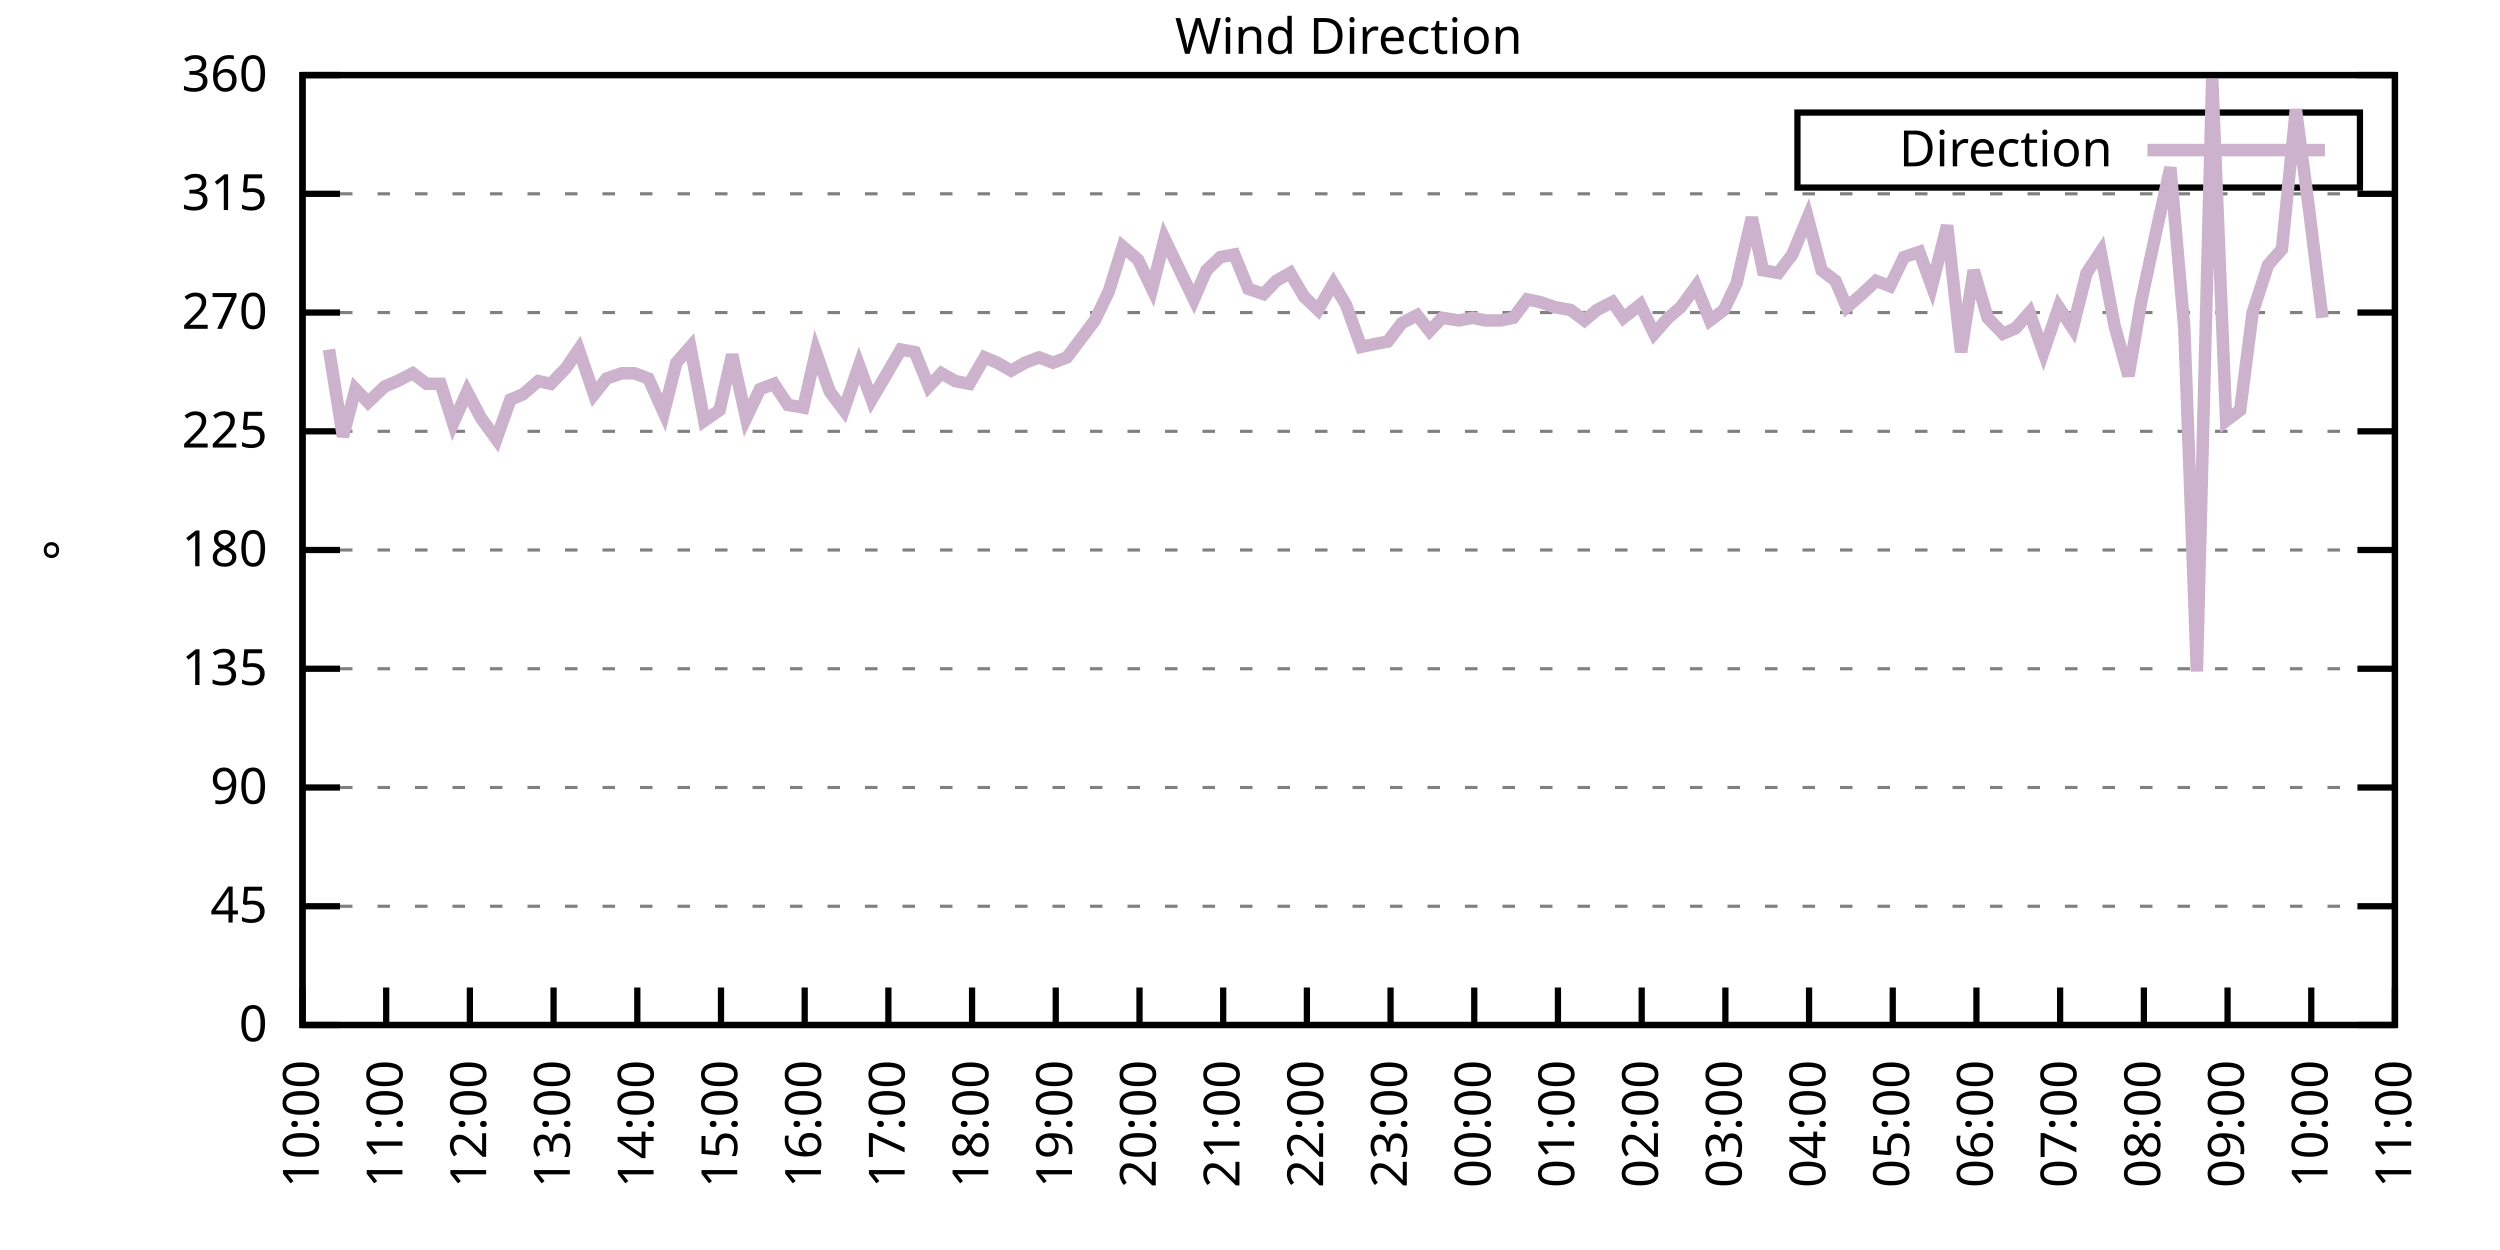
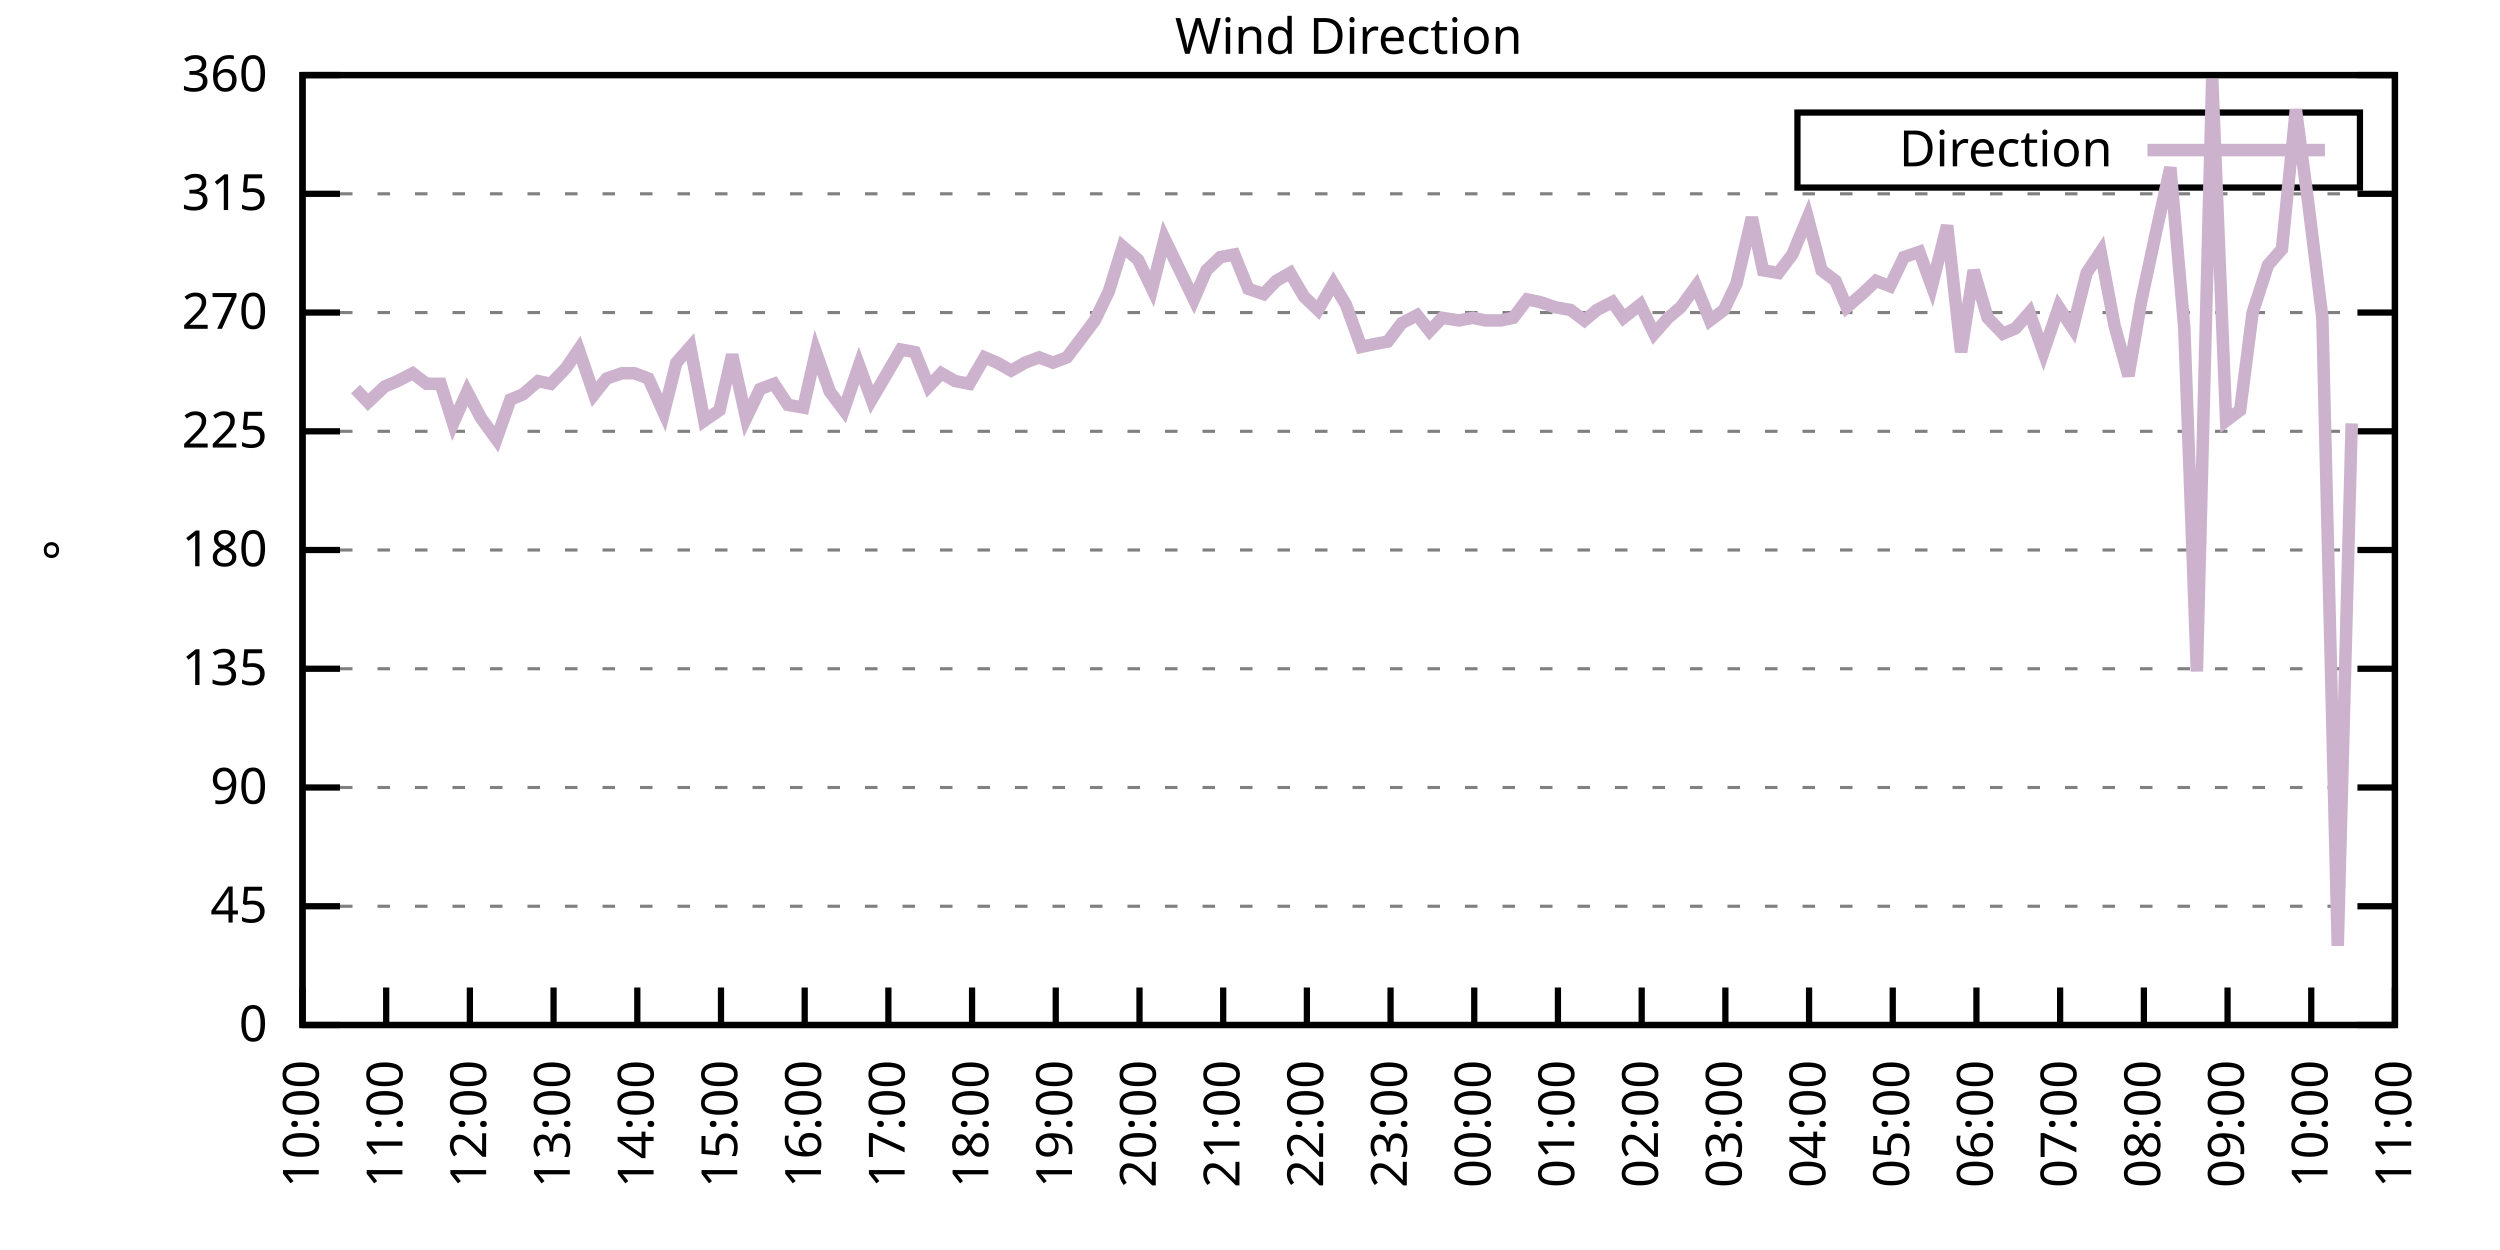
<svg xmlns="http://www.w3.org/2000/svg" xmlns:xlink="http://www.w3.org/1999/xlink" width="400" height="200" viewBox="0 0 400 200">
  <g id="gnuplot_canvas">
    <rect x="0" y="0" width="400" height="200" fill="none" />
    <defs>
      <circle id="gpDot" r="0.5" stroke-width="0.5" stroke="currentColor" />
      <path id="gpPt0" stroke-width="0.333" stroke="currentColor" d="M-1,0 h2 M0,-1 v2" />
      <path id="gpPt1" stroke-width="0.333" stroke="currentColor" d="M-1,-1 L1,1 M1,-1 L-1,1" />
      <path id="gpPt2" stroke-width="0.333" stroke="currentColor" d="M-1,0 L1,0 M0,-1 L0,1 M-1,-1 L1,1 M-1,1 L1,-1" />
      <rect id="gpPt3" stroke-width="0.333" stroke="currentColor" x="-1" y="-1" width="2" height="2" />
      <rect id="gpPt4" stroke-width="0.333" stroke="currentColor" fill="currentColor" x="-1" y="-1" width="2" height="2" />
      <circle id="gpPt5" stroke-width="0.333" stroke="currentColor" cx="0" cy="0" r="1" />
      <use xlink:href="#gpPt5" id="gpPt6" fill="currentColor" stroke="none" />
      <path id="gpPt7" stroke-width="0.333" stroke="currentColor" d="M0,-1.33 L-1.33,0.67 L1.33,0.67 z" />
      <use xlink:href="#gpPt7" id="gpPt8" fill="currentColor" stroke="none" />
      <use xlink:href="#gpPt7" id="gpPt9" stroke="currentColor" transform="rotate(180)" />
      <use xlink:href="#gpPt9" id="gpPt10" fill="currentColor" stroke="none" />
      <use xlink:href="#gpPt3" id="gpPt11" stroke="currentColor" transform="rotate(45)" />
      <use xlink:href="#gpPt11" id="gpPt12" fill="currentColor" stroke="none" />
      <path id="gpPt13" stroke-width="0.333" stroke="currentColor" d="M0,1.330 L1.265,0.411 L0.782,-1.067 L-0.782,-1.076 L-1.265,0.411 z" />
      <use xlink:href="#gpPt13" id="gpPt14" fill="currentColor" stroke="none" />
      <filter id="textbox" filterUnits="objectBoundingBox" x="0" y="0" height="1" width="1">
        <feFlood flood-color="white" flood-opacity="1" result="bgnd" />
        <feComposite in="SourceGraphic" in2="bgnd" operator="atop" />
      </filter>
      <filter id="greybox" filterUnits="objectBoundingBox" x="0" y="0" height="1" width="1">
        <feFlood flood-color="lightgrey" flood-opacity="1" result="grey" />
        <feComposite in="SourceGraphic" in2="grey" operator="atop" />
      </filter>
    </defs>
    <g fill="none" color="white" stroke="currentColor" stroke-width="1.00" stroke-linecap="butt" stroke-linejoin="miter">
</g>
    <g fill="none" color="black" stroke="currentColor" stroke-width="1.00" stroke-linecap="butt" stroke-linejoin="miter">
      <g stroke="none" shape-rendering="crispEdges">
        <polygon fill="rgb(255, 255, 255)" points="48.40,164.00 383.18,164.00 383.18,12.02 48.40,12.02 " />
      </g>
    </g>
    <g fill="none" color="black" stroke="currentColor" stroke-width="1.00" stroke-linecap="butt" stroke-linejoin="miter">
</g>
    <g fill="none" color="black" stroke="black" stroke-width="0.50" stroke-linecap="butt" stroke-linejoin="miter">
</g>
    <g fill="none" color="gray" stroke="currentColor" stroke-width="0.50" stroke-linecap="butt" stroke-linejoin="miter">
      <path stroke="gray" stroke-dasharray="2,4" class="gridline" d="M48.40,164.00 L383.19,164.00  " />
    </g>
    <g fill="none" color="gray" stroke="gray" stroke-width="1.00" stroke-linecap="butt" stroke-linejoin="miter">
</g>
    <g fill="none" color="black" stroke="currentColor" stroke-width="1.00" stroke-linecap="butt" stroke-linejoin="miter">
      <path stroke="black" d="M48.40,164.00 L54.40,164.00 M383.19,164.00 L377.19,164.00  " />
      <g transform="translate(42.80,166.60)" stroke="none" fill="black" font-family="Sans" font-size="8.00" text-anchor="end">
        <text>
          <tspan font-family="Sans"> 0</tspan>
        </text>
      </g>
    </g>
    <g fill="none" color="black" stroke="currentColor" stroke-width="1.00" stroke-linecap="butt" stroke-linejoin="miter">
</g>
    <g fill="none" color="black" stroke="black" stroke-width="0.50" stroke-linecap="butt" stroke-linejoin="miter">
</g>
    <g fill="none" color="gray" stroke="currentColor" stroke-width="0.50" stroke-linecap="butt" stroke-linejoin="miter">
      <path stroke="gray" stroke-dasharray="2,4" class="gridline" d="M48.40,145.00 L383.19,145.00  " />
    </g>
    <g fill="none" color="gray" stroke="gray" stroke-width="1.00" stroke-linecap="butt" stroke-linejoin="miter">
</g>
    <g fill="none" color="black" stroke="currentColor" stroke-width="1.00" stroke-linecap="butt" stroke-linejoin="miter">
      <path stroke="black" d="M48.40,145.00 L54.40,145.00 M383.19,145.00 L377.19,145.00  " />
      <g transform="translate(42.80,147.60)" stroke="none" fill="black" font-family="Sans" font-size="8.00" text-anchor="end">
        <text>
          <tspan font-family="Sans"> 45</tspan>
        </text>
      </g>
    </g>
    <g fill="none" color="black" stroke="currentColor" stroke-width="1.00" stroke-linecap="butt" stroke-linejoin="miter">
</g>
    <g fill="none" color="black" stroke="black" stroke-width="0.50" stroke-linecap="butt" stroke-linejoin="miter">
</g>
    <g fill="none" color="gray" stroke="currentColor" stroke-width="0.50" stroke-linecap="butt" stroke-linejoin="miter">
      <path stroke="gray" stroke-dasharray="2,4" class="gridline" d="M48.40,126.00 L383.19,126.00  " />
    </g>
    <g fill="none" color="gray" stroke="gray" stroke-width="1.00" stroke-linecap="butt" stroke-linejoin="miter">
</g>
    <g fill="none" color="black" stroke="currentColor" stroke-width="1.00" stroke-linecap="butt" stroke-linejoin="miter">
      <path stroke="black" d="M48.40,126.00 L54.40,126.00 M383.19,126.00 L377.19,126.00  " />
      <g transform="translate(42.80,128.60)" stroke="none" fill="black" font-family="Sans" font-size="8.00" text-anchor="end">
        <text>
          <tspan font-family="Sans"> 90</tspan>
        </text>
      </g>
    </g>
    <g fill="none" color="black" stroke="currentColor" stroke-width="1.00" stroke-linecap="butt" stroke-linejoin="miter">
</g>
    <g fill="none" color="black" stroke="black" stroke-width="0.50" stroke-linecap="butt" stroke-linejoin="miter">
</g>
    <g fill="none" color="gray" stroke="currentColor" stroke-width="0.50" stroke-linecap="butt" stroke-linejoin="miter">
      <path stroke="gray" stroke-dasharray="2,4" class="gridline" d="M48.40,107.00 L383.19,107.00  " />
    </g>
    <g fill="none" color="gray" stroke="gray" stroke-width="1.00" stroke-linecap="butt" stroke-linejoin="miter">
</g>
    <g fill="none" color="black" stroke="currentColor" stroke-width="1.00" stroke-linecap="butt" stroke-linejoin="miter">
      <path stroke="black" d="M48.40,107.00 L54.40,107.00 M383.19,107.00 L377.19,107.00  " />
      <g transform="translate(42.80,109.60)" stroke="none" fill="black" font-family="Sans" font-size="8.00" text-anchor="end">
        <text>
          <tspan font-family="Sans"> 135</tspan>
        </text>
      </g>
    </g>
    <g fill="none" color="black" stroke="currentColor" stroke-width="1.00" stroke-linecap="butt" stroke-linejoin="miter">
</g>
    <g fill="none" color="black" stroke="black" stroke-width="0.50" stroke-linecap="butt" stroke-linejoin="miter">
</g>
    <g fill="none" color="gray" stroke="currentColor" stroke-width="0.50" stroke-linecap="butt" stroke-linejoin="miter">
      <path stroke="gray" stroke-dasharray="2,4" class="gridline" d="M48.40,88.00 L383.19,88.00  " />
    </g>
    <g fill="none" color="gray" stroke="gray" stroke-width="1.00" stroke-linecap="butt" stroke-linejoin="miter">
</g>
    <g fill="none" color="black" stroke="currentColor" stroke-width="1.00" stroke-linecap="butt" stroke-linejoin="miter">
      <path stroke="black" d="M48.40,88.00 L54.40,88.00 M383.19,88.00 L377.19,88.00  " />
      <g transform="translate(42.80,90.60)" stroke="none" fill="black" font-family="Sans" font-size="8.00" text-anchor="end">
        <text>
          <tspan font-family="Sans"> 180</tspan>
        </text>
      </g>
    </g>
    <g fill="none" color="black" stroke="currentColor" stroke-width="1.00" stroke-linecap="butt" stroke-linejoin="miter">
</g>
    <g fill="none" color="black" stroke="black" stroke-width="0.50" stroke-linecap="butt" stroke-linejoin="miter">
</g>
    <g fill="none" color="gray" stroke="currentColor" stroke-width="0.50" stroke-linecap="butt" stroke-linejoin="miter">
      <path stroke="gray" stroke-dasharray="2,4" class="gridline" d="M48.40,69.01 L383.19,69.01  " />
    </g>
    <g fill="none" color="gray" stroke="gray" stroke-width="1.00" stroke-linecap="butt" stroke-linejoin="miter">
</g>
    <g fill="none" color="black" stroke="currentColor" stroke-width="1.00" stroke-linecap="butt" stroke-linejoin="miter">
      <path stroke="black" d="M48.40,69.01 L54.40,69.01 M383.19,69.01 L377.19,69.01  " />
      <g transform="translate(42.80,71.61)" stroke="none" fill="black" font-family="Sans" font-size="8.00" text-anchor="end">
        <text>
          <tspan font-family="Sans"> 225</tspan>
        </text>
      </g>
    </g>
    <g fill="none" color="black" stroke="currentColor" stroke-width="1.00" stroke-linecap="butt" stroke-linejoin="miter">
</g>
    <g fill="none" color="black" stroke="black" stroke-width="0.50" stroke-linecap="butt" stroke-linejoin="miter">
</g>
    <g fill="none" color="gray" stroke="currentColor" stroke-width="0.50" stroke-linecap="butt" stroke-linejoin="miter">
      <path stroke="gray" stroke-dasharray="2,4" class="gridline" d="M48.40,50.01 L383.19,50.01  " />
    </g>
    <g fill="none" color="gray" stroke="gray" stroke-width="1.00" stroke-linecap="butt" stroke-linejoin="miter">
</g>
    <g fill="none" color="black" stroke="currentColor" stroke-width="1.00" stroke-linecap="butt" stroke-linejoin="miter">
      <path stroke="black" d="M48.40,50.01 L54.40,50.01 M383.19,50.01 L377.19,50.01  " />
      <g transform="translate(42.80,52.61)" stroke="none" fill="black" font-family="Sans" font-size="8.00" text-anchor="end">
        <text>
          <tspan font-family="Sans"> 270</tspan>
        </text>
      </g>
    </g>
    <g fill="none" color="black" stroke="currentColor" stroke-width="1.00" stroke-linecap="butt" stroke-linejoin="miter">
</g>
    <g fill="none" color="black" stroke="black" stroke-width="0.50" stroke-linecap="butt" stroke-linejoin="miter">
</g>
    <g fill="none" color="gray" stroke="currentColor" stroke-width="0.50" stroke-linecap="butt" stroke-linejoin="miter">
      <path stroke="gray" stroke-dasharray="2,4" class="gridline" d="M48.40,31.01 L383.19,31.01  " />
    </g>
    <g fill="none" color="gray" stroke="gray" stroke-width="1.00" stroke-linecap="butt" stroke-linejoin="miter">
</g>
    <g fill="none" color="black" stroke="currentColor" stroke-width="1.00" stroke-linecap="butt" stroke-linejoin="miter">
      <path stroke="black" d="M48.40,31.01 L54.40,31.01 M383.19,31.01 L377.19,31.01  " />
      <g transform="translate(42.80,33.61)" stroke="none" fill="black" font-family="Sans" font-size="8.00" text-anchor="end">
        <text>
          <tspan font-family="Sans"> 315</tspan>
        </text>
      </g>
    </g>
    <g fill="none" color="black" stroke="currentColor" stroke-width="1.00" stroke-linecap="butt" stroke-linejoin="miter">
</g>
    <g fill="none" color="black" stroke="black" stroke-width="0.50" stroke-linecap="butt" stroke-linejoin="miter">
</g>
    <g fill="none" color="gray" stroke="currentColor" stroke-width="0.50" stroke-linecap="butt" stroke-linejoin="miter">
      <path stroke="gray" stroke-dasharray="2,4" class="gridline" d="M48.40,12.01 L383.19,12.01  " />
    </g>
    <g fill="none" color="gray" stroke="gray" stroke-width="1.00" stroke-linecap="butt" stroke-linejoin="miter">
</g>
    <g fill="none" color="black" stroke="currentColor" stroke-width="1.00" stroke-linecap="butt" stroke-linejoin="miter">
      <path stroke="black" d="M48.40,12.01 L54.40,12.01 M383.19,12.01 L377.19,12.01  " />
      <g transform="translate(42.80,14.61)" stroke="none" fill="black" font-family="Sans" font-size="8.00" text-anchor="end">
        <text>
          <tspan font-family="Sans"> 360</tspan>
        </text>
      </g>
    </g>
    <g fill="none" color="black" stroke="currentColor" stroke-width="1.00" stroke-linecap="butt" stroke-linejoin="miter">
      <path stroke="black" d="M48.40,164.00 L48.40,158.00  " />
      <g transform="translate(51.00,169.60) rotate(270.00)" stroke="none" fill="black" font-family="Sans" font-size="8.00" text-anchor="end">
        <text>
          <tspan font-family="Sans">10:00</tspan>
        </text>
      </g>
    </g>
    <g fill="none" color="black" stroke="currentColor" stroke-width="1.00" stroke-linecap="butt" stroke-linejoin="miter">
      <path stroke="black" d="M61.79,164.00 L61.79,158.00  " />
      <g transform="translate(64.39,169.60) rotate(270.00)" stroke="none" fill="black" font-family="Sans" font-size="8.00" text-anchor="end">
        <text>
          <tspan font-family="Sans">11:00</tspan>
        </text>
      </g>
    </g>
    <g fill="none" color="black" stroke="currentColor" stroke-width="1.00" stroke-linecap="butt" stroke-linejoin="miter">
      <path stroke="black" d="M75.18,164.00 L75.18,158.00  " />
      <g transform="translate(77.78,169.60) rotate(270.00)" stroke="none" fill="black" font-family="Sans" font-size="8.00" text-anchor="end">
        <text>
          <tspan font-family="Sans">12:00</tspan>
        </text>
      </g>
    </g>
    <g fill="none" color="black" stroke="currentColor" stroke-width="1.00" stroke-linecap="butt" stroke-linejoin="miter">
      <path stroke="black" d="M88.57,164.00 L88.57,158.00  " />
      <g transform="translate(91.17,169.60) rotate(270.00)" stroke="none" fill="black" font-family="Sans" font-size="8.00" text-anchor="end">
        <text>
          <tspan font-family="Sans">13:00</tspan>
        </text>
      </g>
    </g>
    <g fill="none" color="black" stroke="currentColor" stroke-width="1.00" stroke-linecap="butt" stroke-linejoin="miter">
      <path stroke="black" d="M101.97,164.00 L101.97,158.00  " />
      <g transform="translate(104.57,169.60) rotate(270.00)" stroke="none" fill="black" font-family="Sans" font-size="8.00" text-anchor="end">
        <text>
          <tspan font-family="Sans">14:00</tspan>
        </text>
      </g>
    </g>
    <g fill="none" color="black" stroke="currentColor" stroke-width="1.00" stroke-linecap="butt" stroke-linejoin="miter">
      <path stroke="black" d="M115.36,164.00 L115.36,158.00  " />
      <g transform="translate(117.96,169.60) rotate(270.00)" stroke="none" fill="black" font-family="Sans" font-size="8.00" text-anchor="end">
        <text>
          <tspan font-family="Sans">15:00</tspan>
        </text>
      </g>
    </g>
    <g fill="none" color="black" stroke="currentColor" stroke-width="1.00" stroke-linecap="butt" stroke-linejoin="miter">
      <path stroke="black" d="M128.75,164.00 L128.75,158.00  " />
      <g transform="translate(131.35,169.60) rotate(270.00)" stroke="none" fill="black" font-family="Sans" font-size="8.00" text-anchor="end">
        <text>
          <tspan font-family="Sans">16:00</tspan>
        </text>
      </g>
    </g>
    <g fill="none" color="black" stroke="currentColor" stroke-width="1.00" stroke-linecap="butt" stroke-linejoin="miter">
      <path stroke="black" d="M142.14,164.00 L142.14,158.00  " />
      <g transform="translate(144.74,169.60) rotate(270.00)" stroke="none" fill="black" font-family="Sans" font-size="8.00" text-anchor="end">
        <text>
          <tspan font-family="Sans">17:00</tspan>
        </text>
      </g>
    </g>
    <g fill="none" color="black" stroke="currentColor" stroke-width="1.00" stroke-linecap="butt" stroke-linejoin="miter">
      <path stroke="black" d="M155.53,164.00 L155.53,158.00  " />
      <g transform="translate(158.13,169.60) rotate(270.00)" stroke="none" fill="black" font-family="Sans" font-size="8.00" text-anchor="end">
        <text>
          <tspan font-family="Sans">18:00</tspan>
        </text>
      </g>
    </g>
    <g fill="none" color="black" stroke="currentColor" stroke-width="1.00" stroke-linecap="butt" stroke-linejoin="miter">
      <path stroke="black" d="M168.92,164.00 L168.92,158.00  " />
      <g transform="translate(171.52,169.60) rotate(270.00)" stroke="none" fill="black" font-family="Sans" font-size="8.00" text-anchor="end">
        <text>
          <tspan font-family="Sans">19:00</tspan>
        </text>
      </g>
    </g>
    <g fill="none" color="black" stroke="currentColor" stroke-width="1.00" stroke-linecap="butt" stroke-linejoin="miter">
      <path stroke="black" d="M182.32,164.00 L182.32,158.00  " />
      <g transform="translate(184.92,169.60) rotate(270.00)" stroke="none" fill="black" font-family="Sans" font-size="8.00" text-anchor="end">
        <text>
          <tspan font-family="Sans">20:00</tspan>
        </text>
      </g>
    </g>
    <g fill="none" color="black" stroke="currentColor" stroke-width="1.00" stroke-linecap="butt" stroke-linejoin="miter">
      <path stroke="black" d="M195.71,164.00 L195.71,158.00  " />
      <g transform="translate(198.31,169.60) rotate(270.00)" stroke="none" fill="black" font-family="Sans" font-size="8.00" text-anchor="end">
        <text>
          <tspan font-family="Sans">21:00</tspan>
        </text>
      </g>
    </g>
    <g fill="none" color="black" stroke="currentColor" stroke-width="1.00" stroke-linecap="butt" stroke-linejoin="miter">
      <path stroke="black" d="M209.10,164.00 L209.10,158.00  " />
      <g transform="translate(211.70,169.60) rotate(270.00)" stroke="none" fill="black" font-family="Sans" font-size="8.00" text-anchor="end">
        <text>
          <tspan font-family="Sans">22:00</tspan>
        </text>
      </g>
    </g>
    <g fill="none" color="black" stroke="currentColor" stroke-width="1.00" stroke-linecap="butt" stroke-linejoin="miter">
      <path stroke="black" d="M222.49,164.00 L222.49,158.00  " />
      <g transform="translate(225.09,169.60) rotate(270.00)" stroke="none" fill="black" font-family="Sans" font-size="8.00" text-anchor="end">
        <text>
          <tspan font-family="Sans">23:00</tspan>
        </text>
      </g>
    </g>
    <g fill="none" color="black" stroke="currentColor" stroke-width="1.00" stroke-linecap="butt" stroke-linejoin="miter">
      <path stroke="black" d="M235.88,164.00 L235.88,158.00  " />
      <g transform="translate(238.48,169.60) rotate(270.00)" stroke="none" fill="black" font-family="Sans" font-size="8.00" text-anchor="end">
        <text>
          <tspan font-family="Sans">00:00</tspan>
        </text>
      </g>
    </g>
    <g fill="none" color="black" stroke="currentColor" stroke-width="1.00" stroke-linecap="butt" stroke-linejoin="miter">
      <path stroke="black" d="M249.27,164.00 L249.27,158.00  " />
      <g transform="translate(251.87,169.60) rotate(270.00)" stroke="none" fill="black" font-family="Sans" font-size="8.00" text-anchor="end">
        <text>
          <tspan font-family="Sans">01:00</tspan>
        </text>
      </g>
    </g>
    <g fill="none" color="black" stroke="currentColor" stroke-width="1.00" stroke-linecap="butt" stroke-linejoin="miter">
      <path stroke="black" d="M262.67,164.00 L262.67,158.00  " />
      <g transform="translate(265.27,169.60) rotate(270.00)" stroke="none" fill="black" font-family="Sans" font-size="8.00" text-anchor="end">
        <text>
          <tspan font-family="Sans">02:00</tspan>
        </text>
      </g>
    </g>
    <g fill="none" color="black" stroke="currentColor" stroke-width="1.00" stroke-linecap="butt" stroke-linejoin="miter">
      <path stroke="black" d="M276.06,164.00 L276.06,158.00  " />
      <g transform="translate(278.66,169.60) rotate(270.00)" stroke="none" fill="black" font-family="Sans" font-size="8.00" text-anchor="end">
        <text>
          <tspan font-family="Sans">03:00</tspan>
        </text>
      </g>
    </g>
    <g fill="none" color="black" stroke="currentColor" stroke-width="1.00" stroke-linecap="butt" stroke-linejoin="miter">
      <path stroke="black" d="M289.45,164.00 L289.45,158.00  " />
      <g transform="translate(292.05,169.60) rotate(270.00)" stroke="none" fill="black" font-family="Sans" font-size="8.00" text-anchor="end">
        <text>
          <tspan font-family="Sans">04:00</tspan>
        </text>
      </g>
    </g>
    <g fill="none" color="black" stroke="currentColor" stroke-width="1.00" stroke-linecap="butt" stroke-linejoin="miter">
      <path stroke="black" d="M302.84,164.00 L302.84,158.00  " />
      <g transform="translate(305.44,169.60) rotate(270.00)" stroke="none" fill="black" font-family="Sans" font-size="8.00" text-anchor="end">
        <text>
          <tspan font-family="Sans">05:00</tspan>
        </text>
      </g>
    </g>
    <g fill="none" color="black" stroke="currentColor" stroke-width="1.00" stroke-linecap="butt" stroke-linejoin="miter">
      <path stroke="black" d="M316.23,164.00 L316.23,158.00  " />
      <g transform="translate(318.83,169.60) rotate(270.00)" stroke="none" fill="black" font-family="Sans" font-size="8.00" text-anchor="end">
        <text>
          <tspan font-family="Sans">06:00</tspan>
        </text>
      </g>
    </g>
    <g fill="none" color="black" stroke="currentColor" stroke-width="1.00" stroke-linecap="butt" stroke-linejoin="miter">
      <path stroke="black" d="M329.62,164.00 L329.62,158.00  " />
      <g transform="translate(332.22,169.60) rotate(270.00)" stroke="none" fill="black" font-family="Sans" font-size="8.00" text-anchor="end">
        <text>
          <tspan font-family="Sans">07:00</tspan>
        </text>
      </g>
    </g>
    <g fill="none" color="black" stroke="currentColor" stroke-width="1.00" stroke-linecap="butt" stroke-linejoin="miter">
      <path stroke="black" d="M343.02,164.00 L343.02,158.00  " />
      <g transform="translate(345.62,169.60) rotate(270.00)" stroke="none" fill="black" font-family="Sans" font-size="8.00" text-anchor="end">
        <text>
          <tspan font-family="Sans">08:00</tspan>
        </text>
      </g>
    </g>
    <g fill="none" color="black" stroke="currentColor" stroke-width="1.00" stroke-linecap="butt" stroke-linejoin="miter">
      <path stroke="black" d="M356.41,164.00 L356.41,158.00  " />
      <g transform="translate(359.01,169.60) rotate(270.00)" stroke="none" fill="black" font-family="Sans" font-size="8.00" text-anchor="end">
        <text>
          <tspan font-family="Sans">09:00</tspan>
        </text>
      </g>
    </g>
    <g fill="none" color="black" stroke="currentColor" stroke-width="1.00" stroke-linecap="butt" stroke-linejoin="miter">
      <path stroke="black" d="M369.80,164.00 L369.80,158.00  " />
      <g transform="translate(372.40,169.60) rotate(270.00)" stroke="none" fill="black" font-family="Sans" font-size="8.00" text-anchor="end">
        <text>
          <tspan font-family="Sans">10:00</tspan>
        </text>
      </g>
    </g>
    <g fill="none" color="black" stroke="currentColor" stroke-width="1.00" stroke-linecap="butt" stroke-linejoin="miter">
      <path stroke="black" d="M383.19,164.00 L383.19,158.00  " />
      <g transform="translate(385.79,169.60) rotate(270.00)" stroke="none" fill="black" font-family="Sans" font-size="8.00" text-anchor="end">
        <text>
          <tspan font-family="Sans">11:00</tspan>
        </text>
      </g>
    </g>
    <g fill="none" color="black" stroke="currentColor" stroke-width="1.00" stroke-linecap="butt" stroke-linejoin="miter">
</g>
    <g fill="none" color="black" stroke="currentColor" stroke-width="1.00" stroke-linecap="butt" stroke-linejoin="miter">
      <path stroke="black" d="M48.40,12.01 L48.40,164.00 L383.19,164.00 L383.19,12.01 L48.40,12.01 Z  " />
    </g>
    <g fill="none" color="black" stroke="currentColor" stroke-width="1.00" stroke-linecap="butt" stroke-linejoin="miter">
</g>
    <g fill="none" color="black" stroke="currentColor" stroke-width="1.00" stroke-linecap="butt" stroke-linejoin="miter">
      <path stroke="black" d="M287.59,30.01 L287.59,18.01 L377.59,18.01 L377.59,30.01 L287.59,30.01 Z  " />
    </g>
    <g id="Wind_direction_plot_1">
      <g fill="none" color="white" stroke="black" stroke-width="2.00" stroke-linecap="butt" stroke-linejoin="miter">
</g>
      <g fill="none" color="black" stroke="currentColor" stroke-width="2.00" stroke-linecap="butt" stroke-linejoin="miter">
        <g transform="translate(337.99,26.61)" stroke="none" fill="black" font-family="Sans" font-size="8.00" text-anchor="end">
          <text>
            <tspan font-family="Sans">Direction</tspan>
          </text>
        </g>
      </g>
      <g fill="none" color="black" stroke="currentColor" stroke-width="2.00" stroke-linecap="butt" stroke-linejoin="miter">
-         <path stroke="rgb(204, 178, 204)" d="M343.59,24.01 L371.99,24.01 M52.64,55.92 L54.87,69.85 L56.88,62.25 L58.89,64.36 L61.57,61.83 L63.58,60.98   L66.03,59.72 L68.26,61.41 L70.50,61.41 L72.50,67.74 L74.74,62.67 L76.97,66.90 L79.42,70.27 L81.66,63.94   L83.66,63.10 L86.12,60.98 L88.13,61.41 L90.58,58.87 L92.59,55.92 L95.05,63.10 L97.06,60.56 L99.51,59.72   L101.52,59.72 L103.75,60.56 L106.21,66.05 L108.22,58.03 L110.45,55.50 L112.68,67.32 L115.13,65.63 L117.14,56.76   L119.38,66.90 L121.61,62.25 L123.84,61.41 L126.07,64.78 L128.53,65.21 L130.54,56.34 L132.77,62.67 L135.00,65.63   L137.45,58.45 L139.46,63.94 L141.69,60.14 L144.15,55.92 L146.38,56.34 L148.61,61.83 L150.62,59.72 L152.85,60.98   L155.09,61.41 L157.54,57.18 L159.55,58.03 L161.78,59.30 L164.01,58.03 L166.25,57.18 L168.48,58.03 L170.71,57.18   L172.94,54.23 L175.17,51.27 L177.41,46.63 L179.64,39.45 L182.09,41.56 L184.32,46.21 L186.33,38.19 L188.57,42.83   L191.02,47.90 L193.03,43.25 L195.26,41.14 L197.49,40.72 L199.73,46.21 L202.18,47.05 L204.19,44.94 L206.42,43.67   L208.65,47.47 L210.88,49.59 L213.34,45.36 L215.35,48.74 L217.80,55.50 L219.81,55.07 L222.04,54.65 L224.28,51.70   L226.73,50.43 L228.74,52.96 L230.75,50.85 L233.43,51.27 L235.66,50.85 L237.67,51.27 L240.12,51.27 L242.13,50.85   L244.36,47.90 L246.37,48.32 L248.83,49.16 L251.28,49.59 L253.51,51.27 L255.52,49.59 L257.98,48.32 L259.76,50.85   L262.44,48.74 L264.67,53.39 L266.91,50.85 L268.92,49.16 L271.37,45.79 L273.60,51.27 L275.83,49.59 L277.84,45.36   L280.30,34.81 L282.08,43.25 L284.54,43.67 L286.77,40.72 L289.23,34.81 L291.46,43.25 L293.69,44.94 L295.48,49.16   L297.93,47.05 L300.16,44.94 L302.39,45.79 L304.63,41.14 L307.08,40.30 L309.09,45.79 L311.54,36.08 L313.78,56.34   L315.79,43.25 L318.02,50.85 L320.47,53.39 L322.48,52.54 L324.71,50.01 L326.95,56.34 L329.40,49.16 L331.63,52.54   L333.86,43.67 L336.10,40.30 L338.33,52.12 L340.56,60.14 L342.57,48.32 L345.02,36.92 L347.26,26.79 L349.49,52.54   L351.50,107.43 L353.95,12.43 L356.18,67.32 L358.42,65.63 L360.42,50.01 L362.88,42.41 L365.11,39.87 L367.34,17.50   L369.35,32.70 L371.58,50.85  " />
+         <path stroke="rgb(204, 178, 204)" d="M343.59,24.01 L371.99,24.01 M56.88,62.25 L58.89,64.36 L61.57,61.83 L63.58,60.98 L66.03,59.72 L68.26,61.41   L70.50,61.41 L72.50,67.74 L74.74,62.67 L76.97,66.90 L79.42,70.27 L81.66,63.94 L83.66,63.10 L86.12,60.98   L88.13,61.41 L90.58,58.87 L92.59,55.92 L95.05,63.10 L97.06,60.56 L99.51,59.72 L101.52,59.72 L103.75,60.56   L106.21,66.05 L108.22,58.03 L110.45,55.50 L112.68,67.32 L115.13,65.63 L117.14,56.76 L119.38,66.90 L121.61,62.25   L123.84,61.41 L126.07,64.78 L128.53,65.21 L130.54,56.34 L132.77,62.67 L135.00,65.63 L137.45,58.45 L139.46,63.94   L141.69,60.14 L144.15,55.92 L146.38,56.34 L148.61,61.83 L150.62,59.72 L152.85,60.98 L155.09,61.41 L157.54,57.18   L159.55,58.03 L161.78,59.30 L164.01,58.03 L166.25,57.18 L168.48,58.03 L170.71,57.18 L172.94,54.23 L175.17,51.27   L177.41,46.63 L179.64,39.45 L182.09,41.56 L184.32,46.21 L186.33,38.19 L188.57,42.83 L191.02,47.90 L193.03,43.25   L195.26,41.14 L197.49,40.72 L199.73,46.21 L202.18,47.05 L204.19,44.94 L206.42,43.67 L208.65,47.47 L210.88,49.59   L213.34,45.36 L215.35,48.74 L217.80,55.50 L219.81,55.07 L222.04,54.65 L224.28,51.70 L226.73,50.43 L228.74,52.96   L230.75,50.85 L233.43,51.27 L235.66,50.85 L237.67,51.27 L240.12,51.27 L242.13,50.85 L244.36,47.90 L246.37,48.32   L248.83,49.16 L251.28,49.59 L253.51,51.27 L255.52,49.59 L257.98,48.32 L259.76,50.85 L262.44,48.74 L264.67,53.39   L266.91,50.85 L268.92,49.16 L271.37,45.79 L273.60,51.27 L275.83,49.59 L277.84,45.36 L280.30,34.81 L282.08,43.25   L284.54,43.67 L286.77,40.72 L289.23,34.81 L291.46,43.25 L293.69,44.94 L295.48,49.16 L297.93,47.05 L300.16,44.94   L302.39,45.79 L304.63,41.14 L307.08,40.30 L309.09,45.79 L311.54,36.08 L313.78,56.34 L315.79,43.25 L318.02,50.85   L320.47,53.39 L322.48,52.54 L324.71,50.01 L326.95,56.34 L329.40,49.16 L331.63,52.54 L333.86,43.67 L336.10,40.30   L338.33,52.12 L340.56,60.14 L342.57,48.32 L345.02,36.92 L347.26,26.79 L349.49,52.54 L351.50,107.43 L353.95,12.43   L356.18,67.32 L358.42,65.63 L360.42,50.01 L362.88,42.41 L365.11,39.87 L367.34,17.50 L369.35,32.70 L371.58,50.85   L374.04,151.33 L376.27,67.74  " />
      </g>
    </g>
    <g fill="none" color="black" stroke="currentColor" stroke-width="2.00" stroke-linecap="butt" stroke-linejoin="miter">
</g>
    <g fill="none" color="black" stroke="black" stroke-width="1.00" stroke-linecap="butt" stroke-linejoin="miter">
</g>
    <g fill="none" color="black" stroke="currentColor" stroke-width="1.00" stroke-linecap="butt" stroke-linejoin="miter">
      <path stroke="black" d="M48.40,12.01 L48.40,164.00 L383.19,164.00 L383.19,12.01 L48.40,12.01 Z  " />
      <g transform="translate(12.80,88.01) rotate(270.00)" stroke="none" fill="black" font-family="Sans" font-size="8.00" text-anchor="middle">
        <text>
          <tspan font-family="Sans">°</tspan>
        </text>
      </g>
    </g>
    <g fill="none" color="black" stroke="currentColor" stroke-width="1.00" stroke-linecap="butt" stroke-linejoin="miter">
</g>
    <g fill="none" color="black" stroke="currentColor" stroke-width="1.00" stroke-linecap="butt" stroke-linejoin="miter">
      <g transform="translate(215.79,8.61)" stroke="none" fill="black" font-family="Sans" font-size="8.00" text-anchor="middle">
        <text>
          <tspan font-family="Sans">Wind Direction</tspan>
        </text>
      </g>
    </g>
    <g fill="none" color="black" stroke="currentColor" stroke-width="1.00" stroke-linecap="butt" stroke-linejoin="miter">
</g>
  </g>
</svg>
